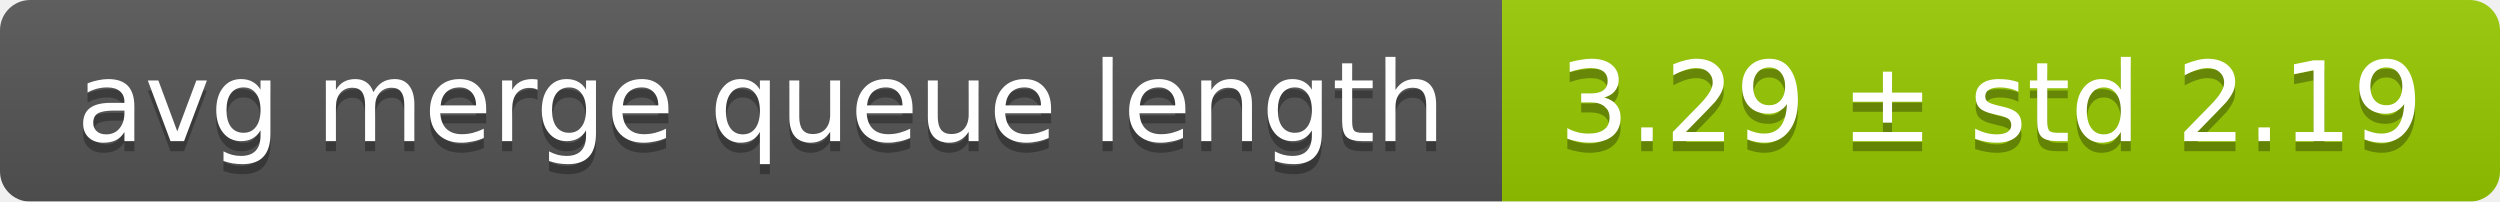
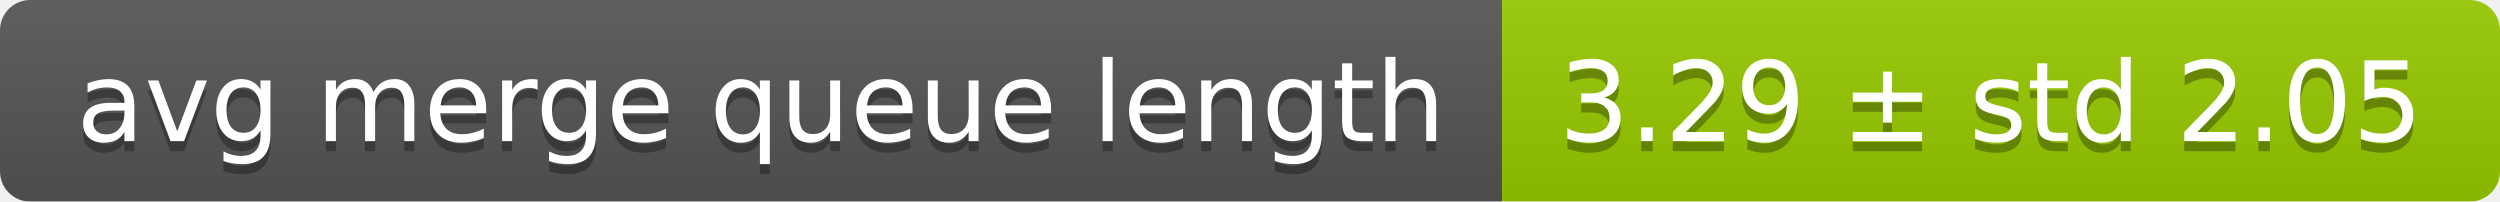
<svg xmlns="http://www.w3.org/2000/svg" width="248" height="20">
  <linearGradient id="smooth" x2="0" y2="100%">
    <stop offset="0" stop-color="#bbb" stop-opacity=".1" />
    <stop offset="1" stop-opacity=".1" />
  </linearGradient>
  <mask id="round">
    <rect width="248" height="20" rx="3" fill="#fff" />
  </mask>
  <g mask="url(#round)">
    <rect width="149" height="20" fill="#555" />
    <rect x="149" width="99" height="20" fill="#97ca00" />
    <rect width="248" height="20" fill="url(#smooth)" />
  </g>
  <g fill="#fff" text-anchor="middle" font-family="DejaVu Sans,Verdana,Geneva,sans-serif" font-size="11">
    <text x="75.5" y="15" fill="#010101" fill-opacity=".3">avg merge queue length</text>
    <text x="75.5" y="14">avg merge queue length</text>
-     <text x="197.5" y="15" fill="#010101" fill-opacity=".3">3.29 ± std 2.19</text>
-     <text x="197.5" y="14">3.29 ± std 2.19</text>
+     <text x="197.5" y="15" fill="#010101" fill-opacity=".3">3.29 ± std 2.05</text>
+     <text x="197.5" y="14">3.29 ± std 2.05</text>
  </g>
</svg>
